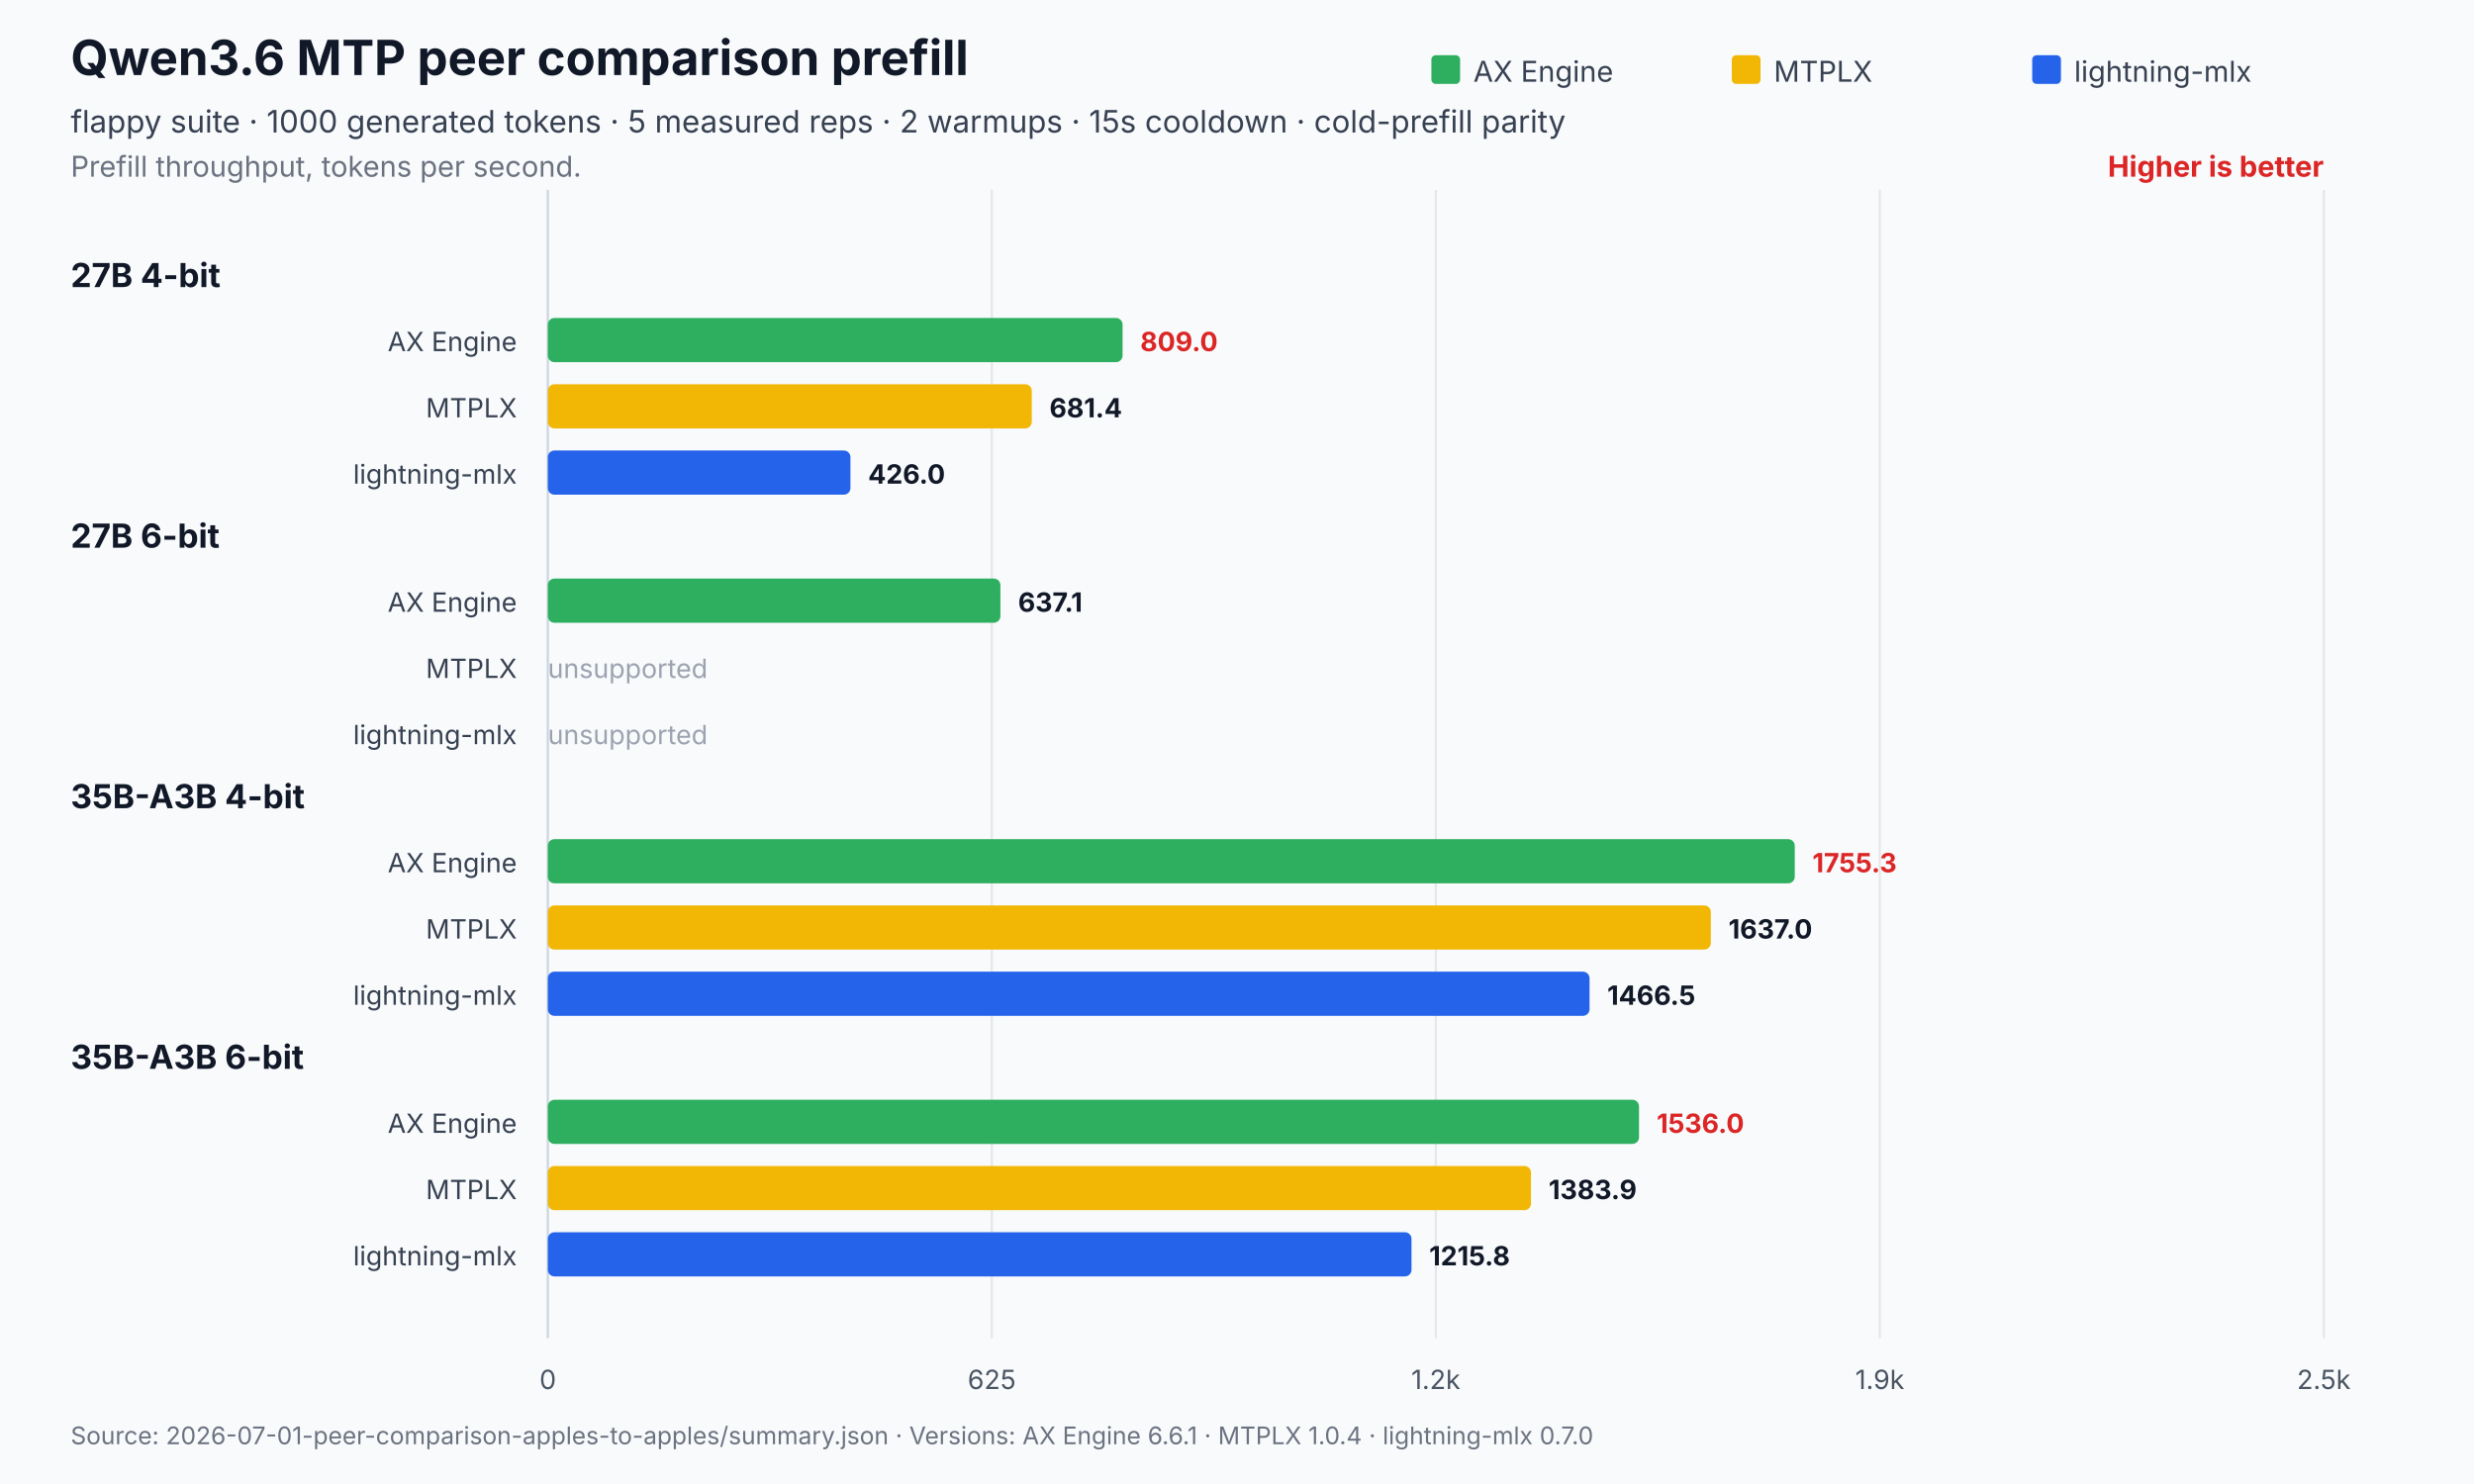
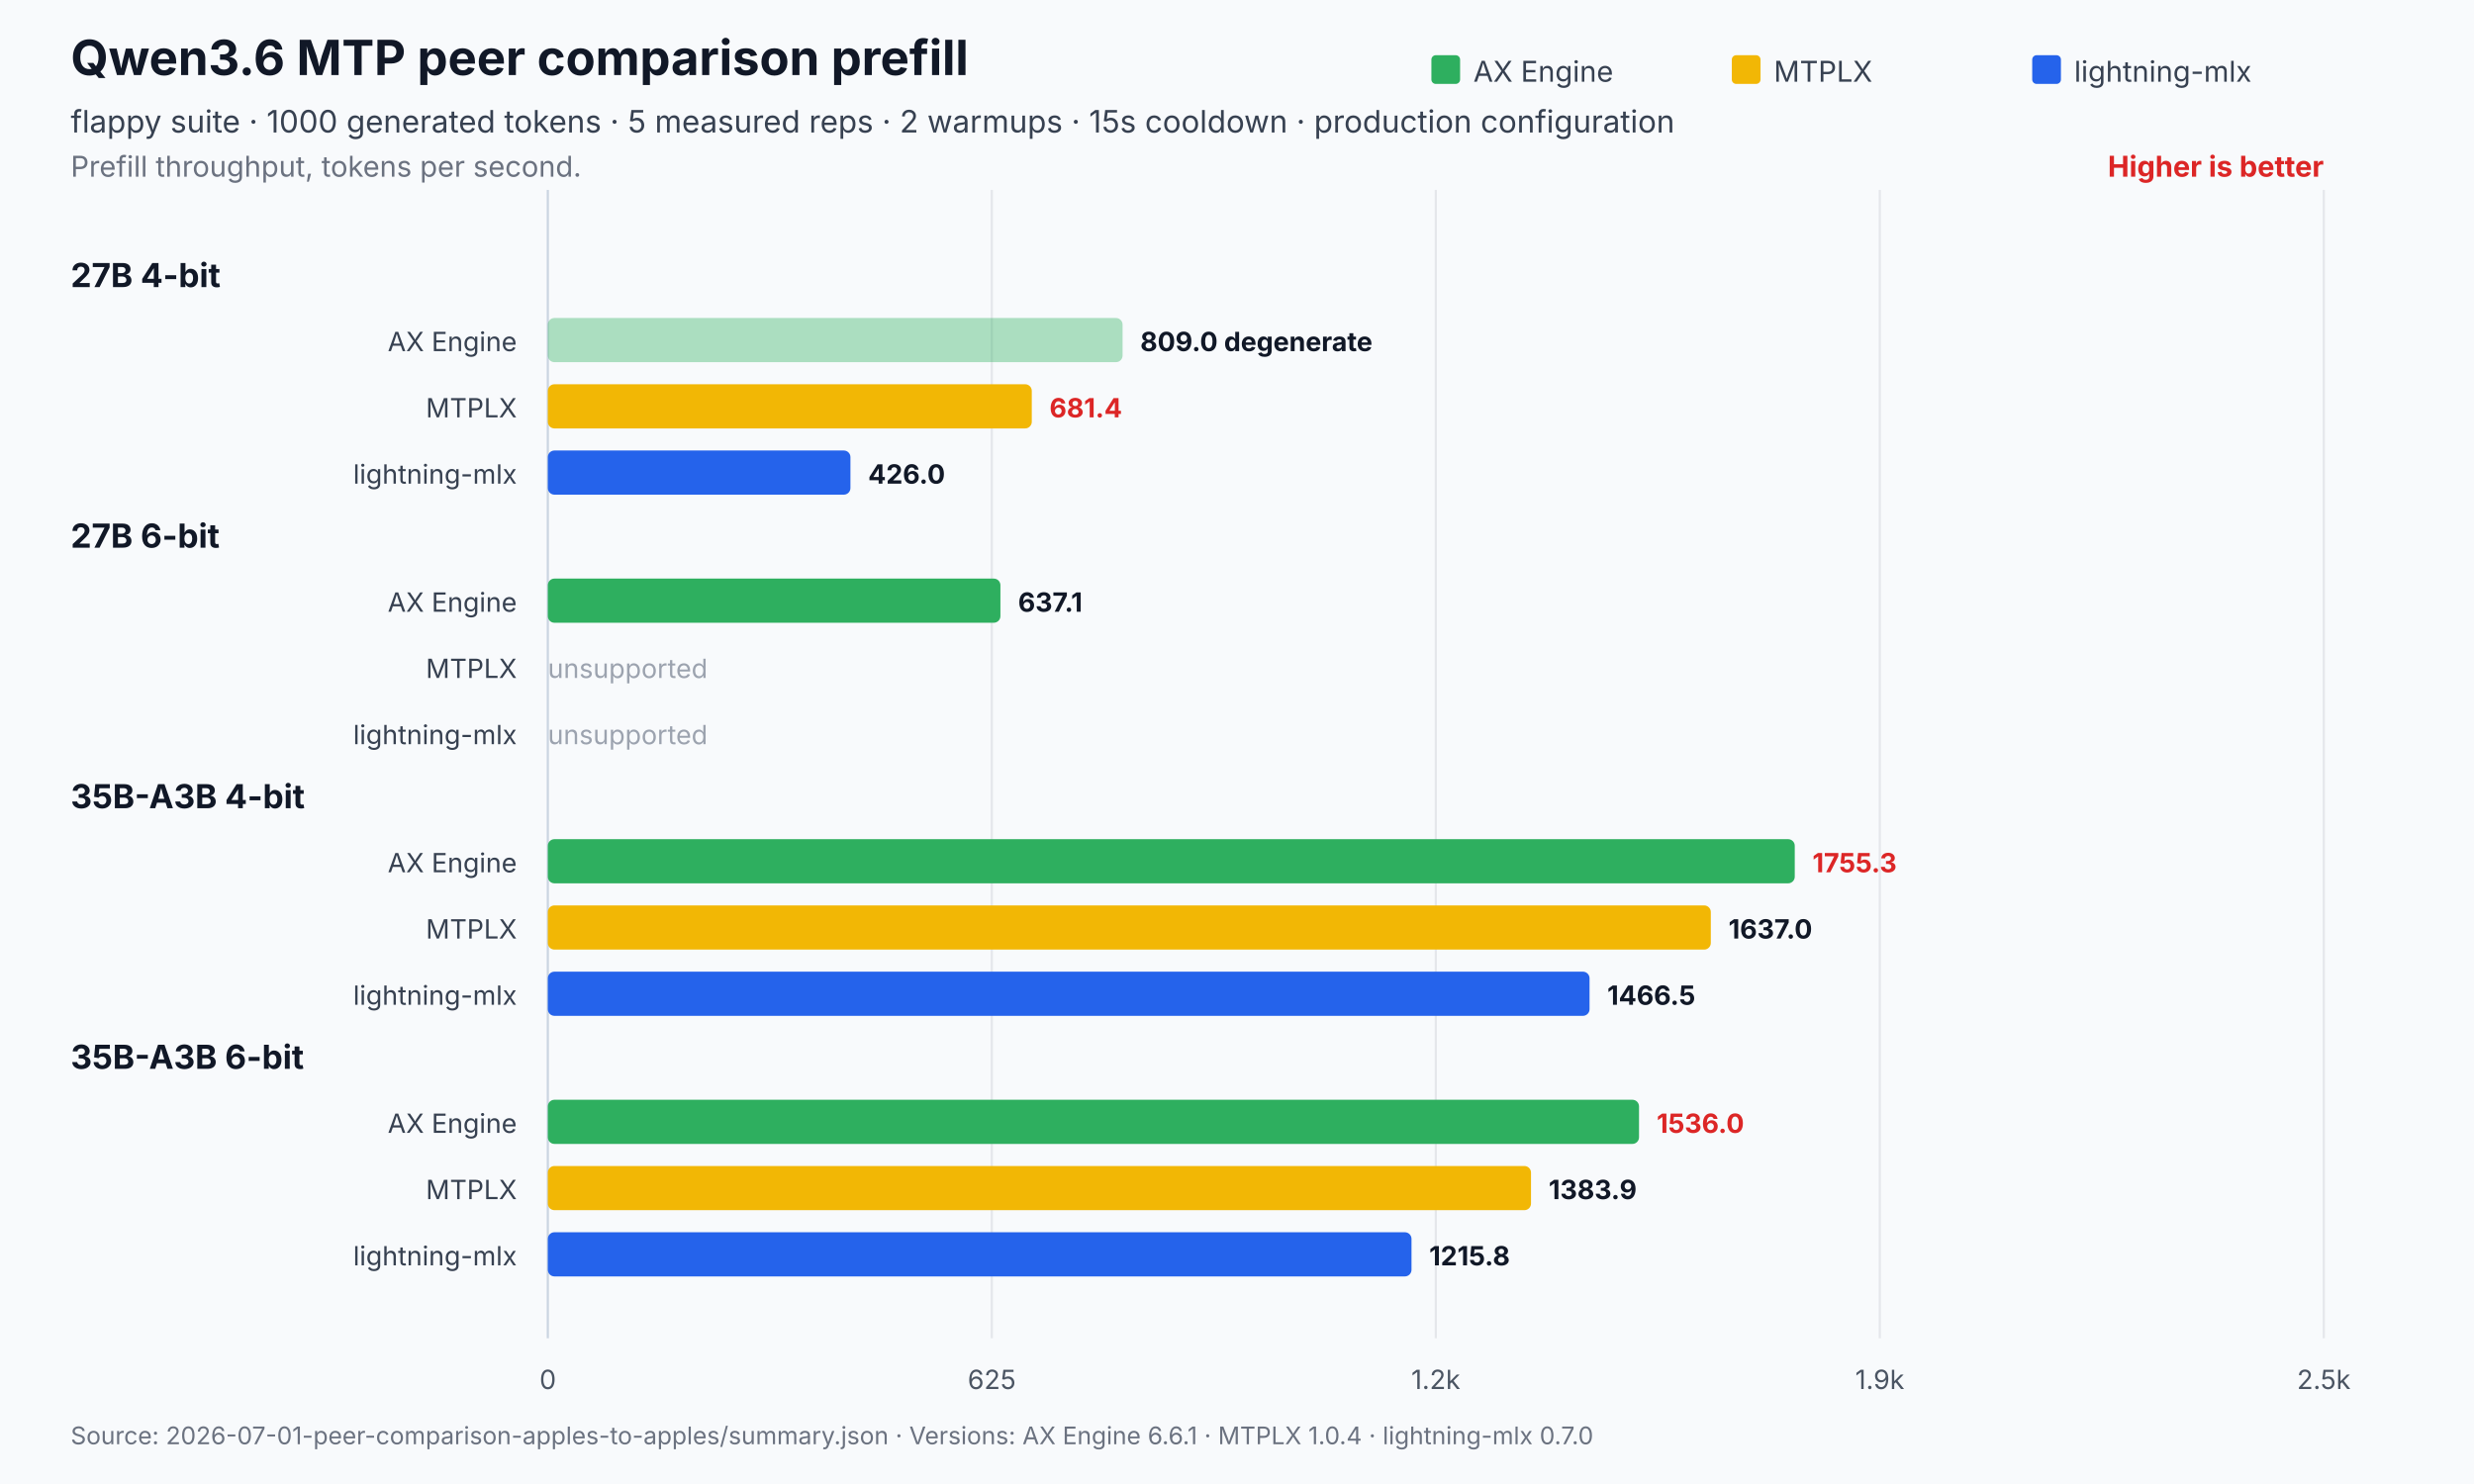
<svg xmlns="http://www.w3.org/2000/svg" width="1120" height="672" viewBox="0 0 1120 672" role="img" aria-labelledby="title desc">
  <rect width="1120" height="672" fill="#f8fafc" />
  <text x="32" y="34" font-family="Inter,Segoe UI,Arial,sans-serif" font-size="22" font-weight="700" fill="#111827">Qwen3.6 MTP peer comparison prefill</text>
-   <text x="32" y="60" font-family="Inter,Segoe UI,Arial,sans-serif" font-size="14" fill="#374151">flappy suite · 1000 generated tokens · 5 measured reps · 2 warmups · 15s cooldown · cold-prefill parity</text>
+   <text x="32" y="60" font-family="Inter,Segoe UI,Arial,sans-serif" font-size="14" fill="#374151">flappy suite · 1000 generated tokens · 5 measured reps · 2 warmups · 15s cooldown · production configuration</text>
  <text x="32" y="80" font-family="Inter,Segoe UI,Arial,sans-serif" font-size="13" fill="#6b7280">Prefill throughput, tokens per second.</text>
  <text x="1052.0" y="80" text-anchor="end" font-family="Inter,Segoe UI,Arial,sans-serif" font-size="13" font-weight="700" fill="#dc2626">Higher is better</text>
  <line x1="248.0" y1="86.0" x2="248.0" y2="606" stroke="#cbd5e1" stroke-width="1" />
  <text x="248.0" y="629" text-anchor="middle" font-family="Inter,Segoe UI,Arial,sans-serif" font-size="12" fill="#4b5563">0</text>
  <line x1="449.0" y1="86.0" x2="449.0" y2="606" stroke="#e5e7eb" stroke-width="1" />
  <text x="449.0" y="629" text-anchor="middle" font-family="Inter,Segoe UI,Arial,sans-serif" font-size="12" fill="#4b5563">625</text>
  <line x1="650.0" y1="86.0" x2="650.0" y2="606" stroke="#e5e7eb" stroke-width="1" />
  <text x="650.0" y="629" text-anchor="middle" font-family="Inter,Segoe UI,Arial,sans-serif" font-size="12" fill="#4b5563">1.2k</text>
  <line x1="851.0" y1="86.0" x2="851.0" y2="606" stroke="#e5e7eb" stroke-width="1" />
  <text x="851.0" y="629" text-anchor="middle" font-family="Inter,Segoe UI,Arial,sans-serif" font-size="12" fill="#4b5563">1.9k</text>
  <line x1="1052.0" y1="86.0" x2="1052.0" y2="606" stroke="#e5e7eb" stroke-width="1" />
  <text x="1052.0" y="629" text-anchor="middle" font-family="Inter,Segoe UI,Arial,sans-serif" font-size="12" fill="#4b5563">2.5k</text>
  <rect x="648.0" y="25" width="13" height="13" rx="2" fill="#2eaf5f" />
  <text x="667.0" y="37" font-family="Inter,Segoe UI,Arial,sans-serif" font-size="13" fill="#374151">AX Engine</text>
  <rect x="784.0" y="25" width="13" height="13" rx="2" fill="#f2b705" />
  <text x="803.0" y="37" font-family="Inter,Segoe UI,Arial,sans-serif" font-size="13" fill="#374151">MTPLX</text>
  <rect x="920.0" y="25" width="13" height="13" rx="2" fill="#2563eb" />
  <text x="939.0" y="37" font-family="Inter,Segoe UI,Arial,sans-serif" font-size="13" fill="#374151">lightning-mlx</text>
  <text x="32" y="130.0" font-family="Inter,Segoe UI,Arial,sans-serif" font-size="15" font-weight="700" fill="#111827">27B 4-bit</text>
  <text x="234.0" y="159.0" text-anchor="end" font-family="Inter,Segoe UI,Arial,sans-serif" font-size="12" fill="#374151">AX Engine</text>
-   <rect x="248.0" y="144.0" width="260.2" height="20.0" rx="3" fill="#2eaf5f" />
-   <text x="516.2" y="159.0" font-family="Inter,Segoe UI,Arial,sans-serif" font-size="12" font-weight="700" fill="#dc2626">809.0</text>
+   <rect x="248.0" y="144.0" width="260.2" height="20.0" rx="3" fill="#2eaf5f" opacity="0.38" />
+   <text x="516.2" y="159.0" font-family="Inter,Segoe UI,Arial,sans-serif" font-size="12" font-weight="700" fill="#111827">809.0 degenerate</text>
  <text x="234.0" y="189.0" text-anchor="end" font-family="Inter,Segoe UI,Arial,sans-serif" font-size="12" fill="#374151">MTPLX</text>
-   <rect x="248.0" y="174.0" width="219.1" height="20.0" rx="3" fill="#f2b705" />
-   <text x="475.1" y="189.0" font-family="Inter,Segoe UI,Arial,sans-serif" font-size="12" font-weight="700" fill="#111827">681.4</text>
+   <rect x="248.0" y="174.0" width="219.1" height="20.0" rx="3" fill="#f2b705" opacity="1" />
+   <text x="475.1" y="189.0" font-family="Inter,Segoe UI,Arial,sans-serif" font-size="12" font-weight="700" fill="#dc2626">681.4</text>
  <text x="234.0" y="219.0" text-anchor="end" font-family="Inter,Segoe UI,Arial,sans-serif" font-size="12" fill="#374151">lightning-mlx</text>
-   <rect x="248.0" y="204.0" width="137.0" height="20.0" rx="3" fill="#2563eb" />
+   <rect x="248.0" y="204.0" width="137.0" height="20.0" rx="3" fill="#2563eb" opacity="1" />
  <text x="393.0" y="219.0" font-family="Inter,Segoe UI,Arial,sans-serif" font-size="12" font-weight="700" fill="#111827">426.0</text>
  <text x="32" y="248.0" font-family="Inter,Segoe UI,Arial,sans-serif" font-size="15" font-weight="700" fill="#111827">27B 6-bit</text>
  <text x="234.0" y="277.0" text-anchor="end" font-family="Inter,Segoe UI,Arial,sans-serif" font-size="12" fill="#374151">AX Engine</text>
-   <rect x="248.0" y="262.0" width="204.9" height="20.0" rx="3" fill="#2eaf5f" />
+   <rect x="248.0" y="262.0" width="204.9" height="20.0" rx="3" fill="#2eaf5f" opacity="1" />
  <text x="460.9" y="277.0" font-family="Inter,Segoe UI,Arial,sans-serif" font-size="12" font-weight="700" fill="#111827">637.1</text>
  <text x="234.0" y="307.0" text-anchor="end" font-family="Inter,Segoe UI,Arial,sans-serif" font-size="12" fill="#374151">MTPLX</text>
  <text x="248.0" y="307.0" font-family="Inter,Segoe UI,Arial,sans-serif" font-size="12" fill="#9ca3af">unsupported</text>
  <text x="234.0" y="337.0" text-anchor="end" font-family="Inter,Segoe UI,Arial,sans-serif" font-size="12" fill="#374151">lightning-mlx</text>
  <text x="248.0" y="337.0" font-family="Inter,Segoe UI,Arial,sans-serif" font-size="12" fill="#9ca3af">unsupported</text>
  <text x="32" y="366.0" font-family="Inter,Segoe UI,Arial,sans-serif" font-size="15" font-weight="700" fill="#111827">35B-A3B 4-bit</text>
  <text x="234.0" y="395.0" text-anchor="end" font-family="Inter,Segoe UI,Arial,sans-serif" font-size="12" fill="#374151">AX Engine</text>
-   <rect x="248.0" y="380.0" width="564.5" height="20.0" rx="3" fill="#2eaf5f" />
+   <rect x="248.0" y="380.0" width="564.5" height="20.0" rx="3" fill="#2eaf5f" opacity="1" />
  <text x="820.5" y="395.0" font-family="Inter,Segoe UI,Arial,sans-serif" font-size="12" font-weight="700" fill="#dc2626">1755.3</text>
  <text x="234.0" y="425.0" text-anchor="end" font-family="Inter,Segoe UI,Arial,sans-serif" font-size="12" fill="#374151">MTPLX</text>
-   <rect x="248.0" y="410.0" width="526.5" height="20.0" rx="3" fill="#f2b705" />
+   <rect x="248.0" y="410.0" width="526.5" height="20.0" rx="3" fill="#f2b705" opacity="1" />
  <text x="782.5" y="425.0" font-family="Inter,Segoe UI,Arial,sans-serif" font-size="12" font-weight="700" fill="#111827">1637.0</text>
  <text x="234.0" y="455.0" text-anchor="end" font-family="Inter,Segoe UI,Arial,sans-serif" font-size="12" fill="#374151">lightning-mlx</text>
-   <rect x="248.0" y="440.0" width="471.6" height="20.0" rx="3" fill="#2563eb" />
+   <rect x="248.0" y="440.0" width="471.6" height="20.0" rx="3" fill="#2563eb" opacity="1" />
  <text x="727.6" y="455.0" font-family="Inter,Segoe UI,Arial,sans-serif" font-size="12" font-weight="700" fill="#111827">1466.5</text>
  <text x="32" y="484.0" font-family="Inter,Segoe UI,Arial,sans-serif" font-size="15" font-weight="700" fill="#111827">35B-A3B 6-bit</text>
  <text x="234.0" y="513.0" text-anchor="end" font-family="Inter,Segoe UI,Arial,sans-serif" font-size="12" fill="#374151">AX Engine</text>
-   <rect x="248.0" y="498.0" width="494.0" height="20.0" rx="3" fill="#2eaf5f" />
+   <rect x="248.0" y="498.0" width="494.0" height="20.0" rx="3" fill="#2eaf5f" opacity="1" />
  <text x="750.0" y="513.0" font-family="Inter,Segoe UI,Arial,sans-serif" font-size="12" font-weight="700" fill="#dc2626">1536.0</text>
  <text x="234.0" y="543.0" text-anchor="end" font-family="Inter,Segoe UI,Arial,sans-serif" font-size="12" fill="#374151">MTPLX</text>
-   <rect x="248.0" y="528.0" width="445.1" height="20.0" rx="3" fill="#f2b705" />
+   <rect x="248.0" y="528.0" width="445.1" height="20.0" rx="3" fill="#f2b705" opacity="1" />
  <text x="701.1" y="543.0" font-family="Inter,Segoe UI,Arial,sans-serif" font-size="12" font-weight="700" fill="#111827">1383.9</text>
  <text x="234.0" y="573.0" text-anchor="end" font-family="Inter,Segoe UI,Arial,sans-serif" font-size="12" fill="#374151">lightning-mlx</text>
-   <rect x="248.0" y="558.0" width="391.0" height="20.0" rx="3" fill="#2563eb" />
+   <rect x="248.0" y="558.0" width="391.0" height="20.0" rx="3" fill="#2563eb" opacity="1" />
  <text x="647.0" y="573.0" font-family="Inter,Segoe UI,Arial,sans-serif" font-size="12" font-weight="700" fill="#111827">1215.8</text>
  <text x="32" y="654" font-family="Inter,Segoe UI,Arial,sans-serif" font-size="11" fill="#6b7280">Source: 2026-07-01-peer-comparison-apples-to-apples/summary.json   ·   Versions: AX Engine 6.6.1 · MTPLX 1.0.4 · lightning-mlx 0.7.0</text>
</svg>
